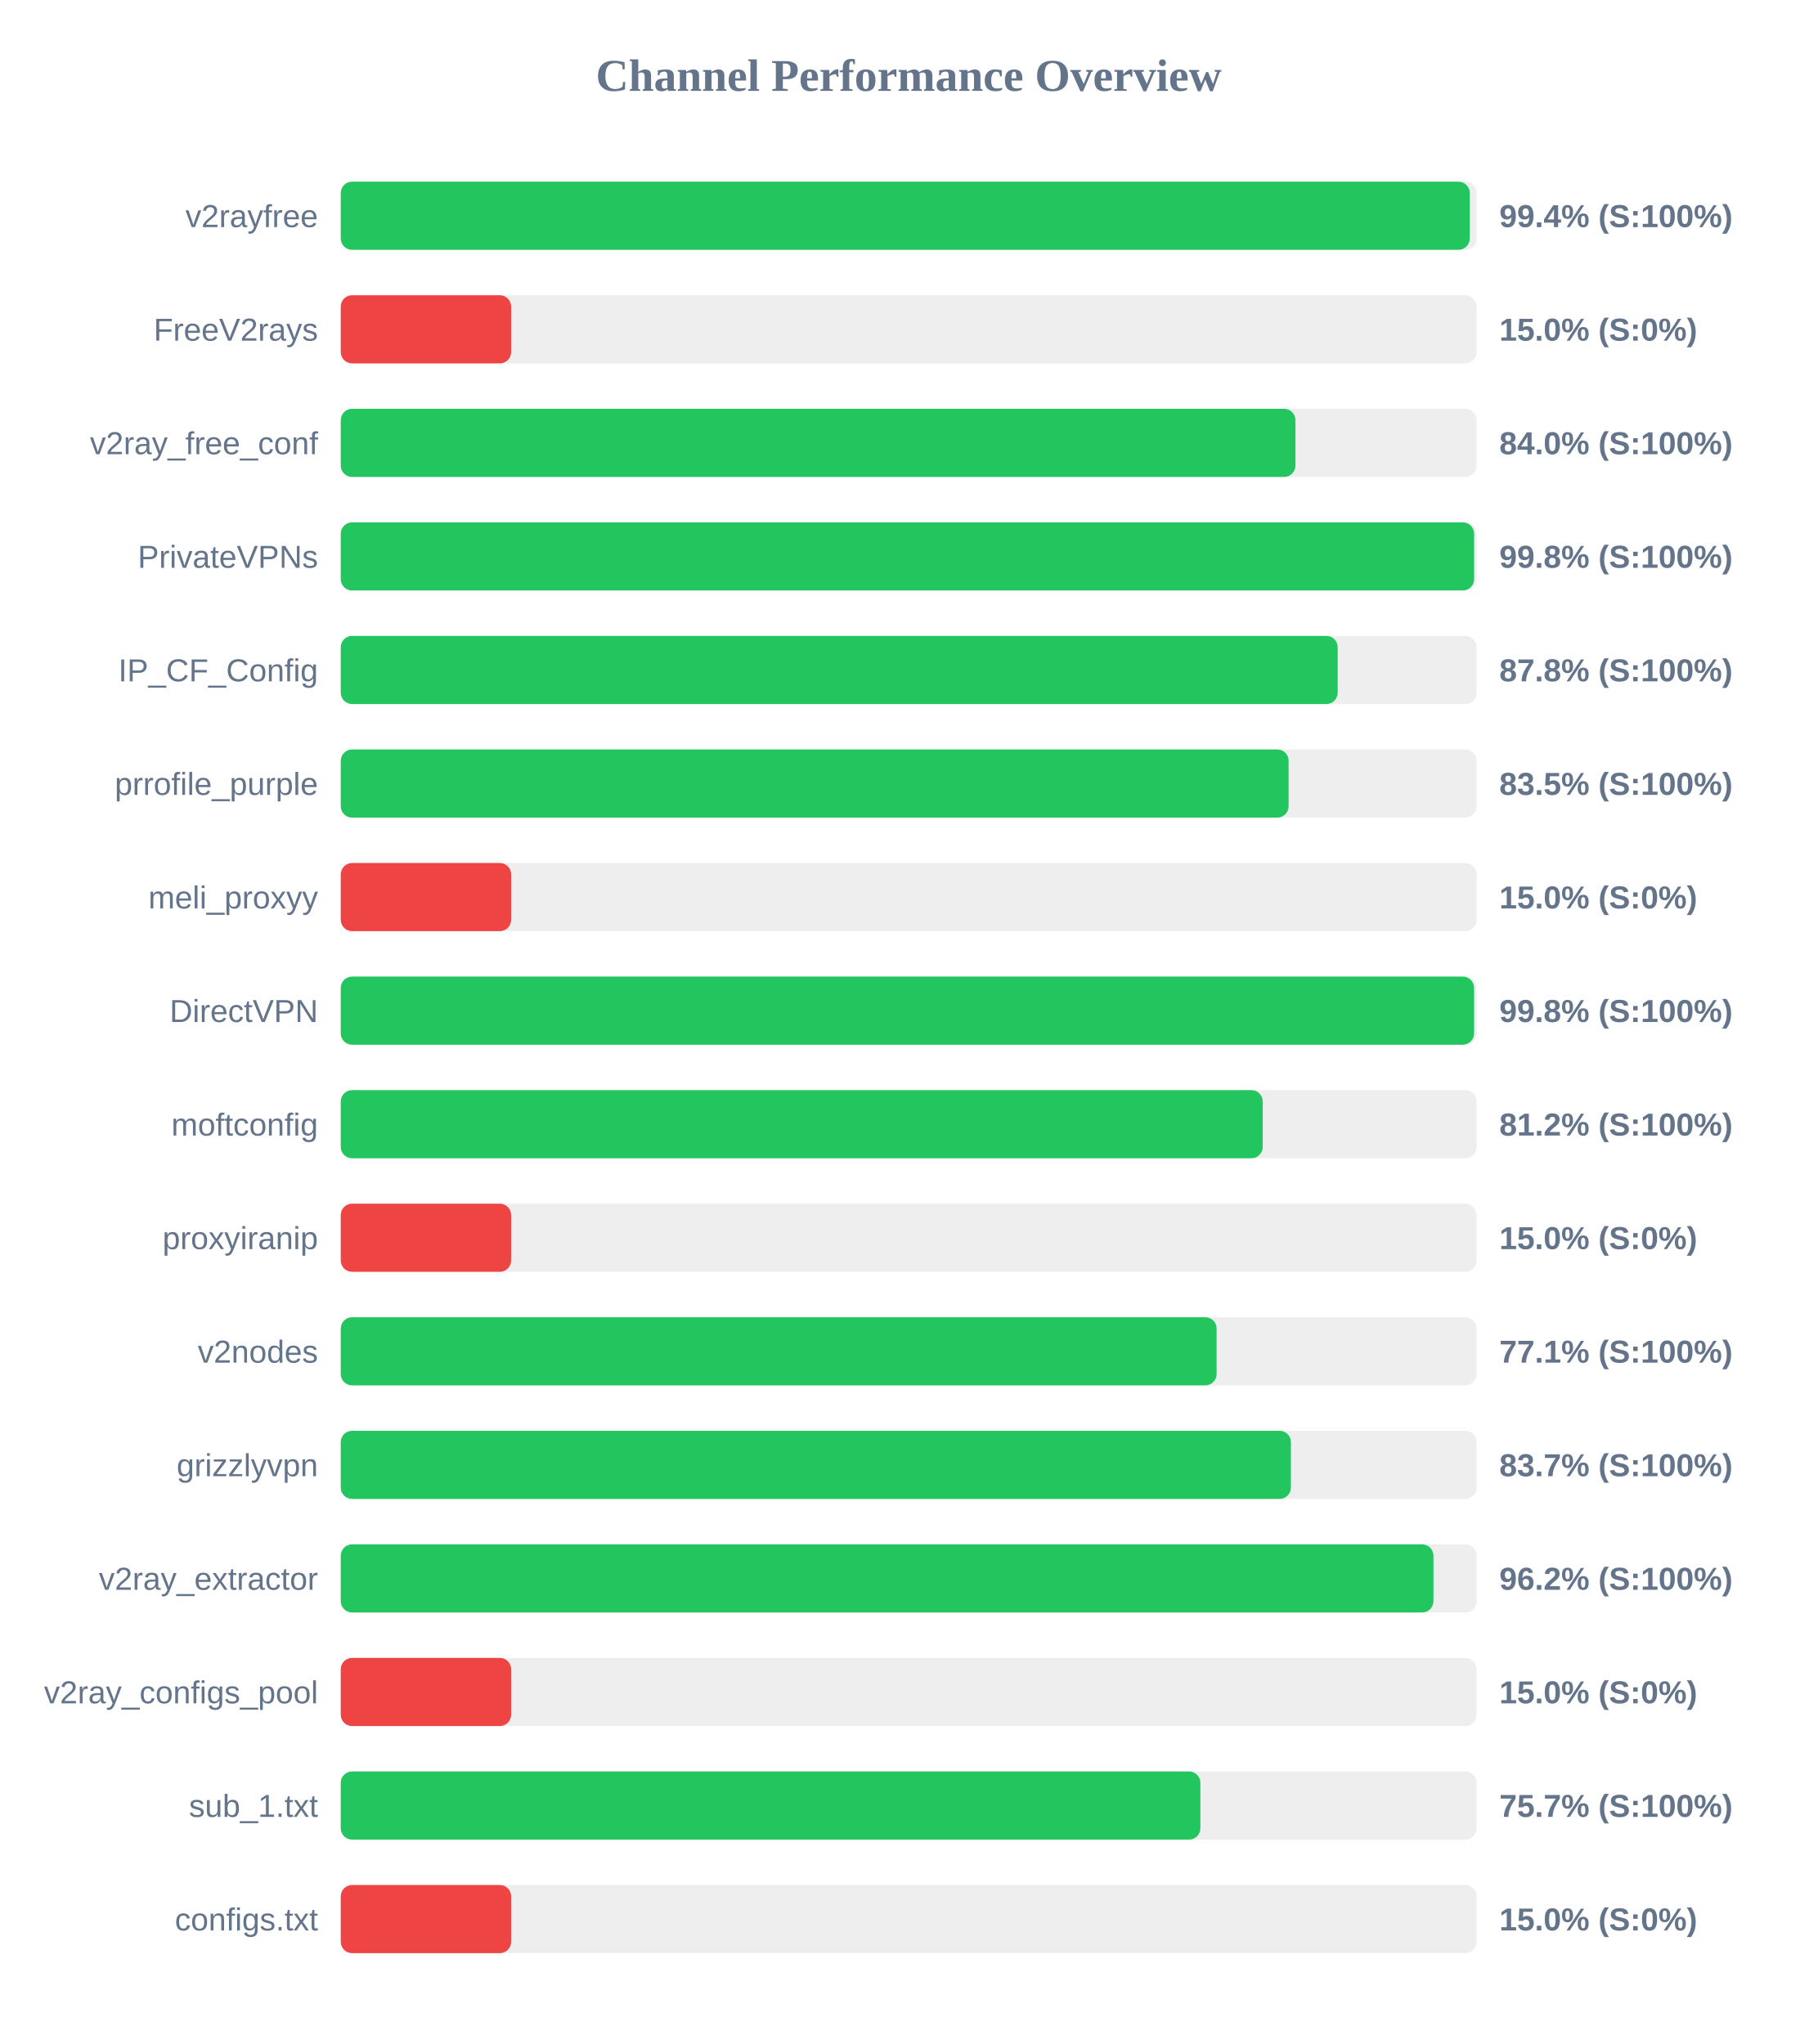
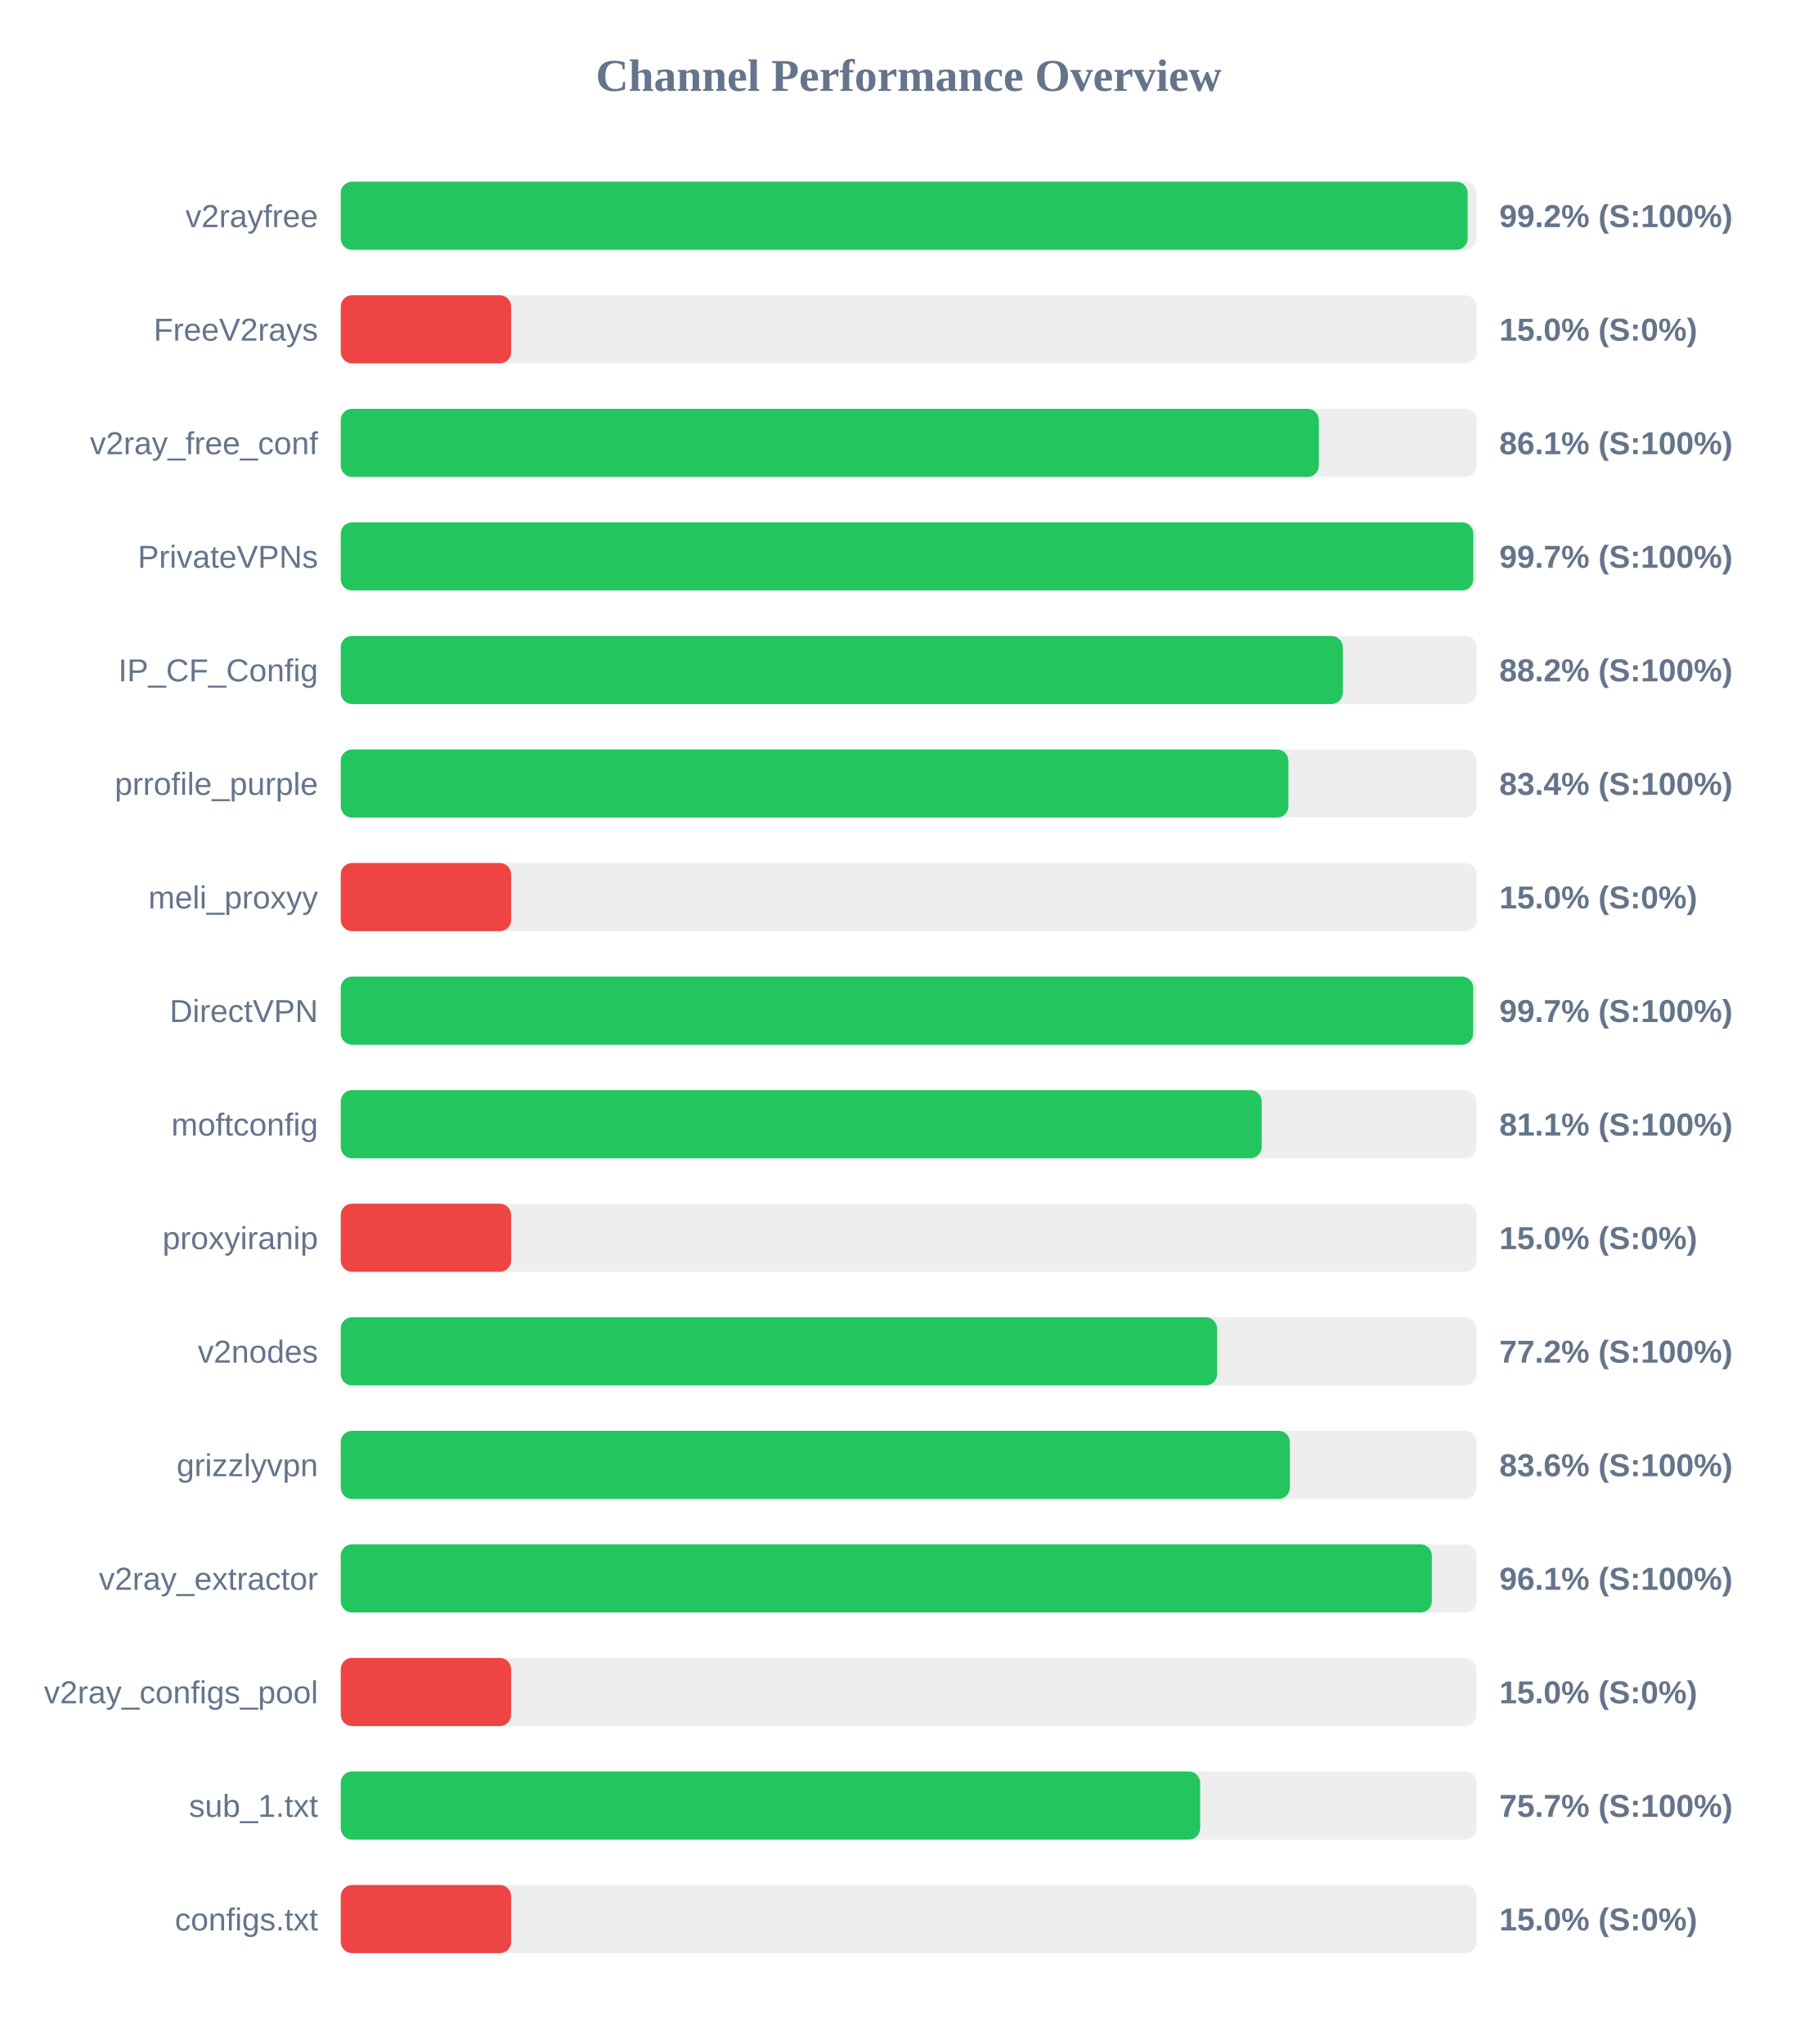
<svg xmlns="http://www.w3.org/2000/svg" width="800" height="900" version="1.1">
  <style>
        .row { font: 14px Arial; fill: #64748b; }
        .score { font: bold 14px Arial; fill: #64748b; }
    </style>
  <text x="400" y="40" text-anchor="middle" font-size="20px" font-weight="bold" fill="#64748b">Channel Performance Overview</text>
  <rect x="150" y="80" width="500" height="30" fill="#eee" rx="5" />
-   <rect x="150" y="80" width="497.0" height="30" fill="#22c55e" rx="5" />
+   <rect x="150" y="80" width="496.05" height="30" fill="#22c55e" rx="5" />
  <text x="140" y="100" text-anchor="end" class="row">v2rayfree</text>
-   <text x="660" y="100" text-anchor="start" class="score">99.4% (S:100%)</text>
+   <text x="660" y="100" text-anchor="start" class="score">99.2% (S:100%)</text>
  <rect x="150" y="130" width="500" height="30" fill="#eee" rx="5" />
  <rect x="150" y="130" width="75.0" height="30" fill="#ef4444" rx="5" />
  <text x="140" y="150" text-anchor="end" class="row">FreeV2rays</text>
  <text x="660" y="150" text-anchor="start" class="score">15.0% (S:0%)</text>
  <rect x="150" y="180" width="500" height="30" fill="#eee" rx="5" />
-   <rect x="150" y="180" width="420.25" height="30" fill="#22c55e" rx="5" />
+   <rect x="150" y="180" width="430.55" height="30" fill="#22c55e" rx="5" />
  <text x="140" y="200" text-anchor="end" class="row">v2ray_free_conf</text>
-   <text x="660" y="200" text-anchor="start" class="score">84.0% (S:100%)</text>
+   <text x="660" y="200" text-anchor="start" class="score">86.1% (S:100%)</text>
  <rect x="150" y="230" width="500" height="30" fill="#eee" rx="5" />
-   <rect x="150" y="230" width="498.9" height="30" fill="#22c55e" rx="5" />
+   <rect x="150" y="230" width="498.55" height="30" fill="#22c55e" rx="5" />
  <text x="140" y="250" text-anchor="end" class="row">PrivateVPNs</text>
-   <text x="660" y="250" text-anchor="start" class="score">99.8% (S:100%)</text>
+   <text x="660" y="250" text-anchor="start" class="score">99.7% (S:100%)</text>
  <rect x="150" y="280" width="500" height="30" fill="#eee" rx="5" />
-   <rect x="150" y="280" width="438.85" height="30" fill="#22c55e" rx="5" />
+   <rect x="150" y="280" width="441.1" height="30" fill="#22c55e" rx="5" />
  <text x="140" y="300" text-anchor="end" class="row">IP_CF_Config</text>
-   <text x="660" y="300" text-anchor="start" class="score">87.8% (S:100%)</text>
+   <text x="660" y="300" text-anchor="start" class="score">88.2% (S:100%)</text>
  <rect x="150" y="330" width="500" height="30" fill="#eee" rx="5" />
-   <rect x="150" y="330" width="417.25" height="30" fill="#22c55e" rx="5" />
+   <rect x="150" y="330" width="417.15" height="30" fill="#22c55e" rx="5" />
  <text x="140" y="350" text-anchor="end" class="row">prrofile_purple</text>
-   <text x="660" y="350" text-anchor="start" class="score">83.5% (S:100%)</text>
+   <text x="660" y="350" text-anchor="start" class="score">83.4% (S:100%)</text>
  <rect x="150" y="380" width="500" height="30" fill="#eee" rx="5" />
  <rect x="150" y="380" width="75.0" height="30" fill="#ef4444" rx="5" />
  <text x="140" y="400" text-anchor="end" class="row">meli_proxyy</text>
  <text x="660" y="400" text-anchor="start" class="score">15.0% (S:0%)</text>
  <rect x="150" y="430" width="500" height="30" fill="#eee" rx="5" />
-   <rect x="150" y="430" width="498.9" height="30" fill="#22c55e" rx="5" />
+   <rect x="150" y="430" width="498.5" height="30" fill="#22c55e" rx="5" />
  <text x="140" y="450" text-anchor="end" class="row">DirectVPN</text>
-   <text x="660" y="450" text-anchor="start" class="score">99.8% (S:100%)</text>
+   <text x="660" y="450" text-anchor="start" class="score">99.7% (S:100%)</text>
  <rect x="150" y="480" width="500" height="30" fill="#eee" rx="5" />
-   <rect x="150" y="480" width="405.85" height="30" fill="#22c55e" rx="5" />
+   <rect x="150" y="480" width="405.4" height="30" fill="#22c55e" rx="5" />
  <text x="140" y="500" text-anchor="end" class="row">moftconfig</text>
-   <text x="660" y="500" text-anchor="start" class="score">81.2% (S:100%)</text>
+   <text x="660" y="500" text-anchor="start" class="score">81.1% (S:100%)</text>
  <rect x="150" y="530" width="500" height="30" fill="#eee" rx="5" />
  <rect x="150" y="530" width="75.0" height="30" fill="#ef4444" rx="5" />
  <text x="140" y="550" text-anchor="end" class="row">proxyiranip</text>
  <text x="660" y="550" text-anchor="start" class="score">15.0% (S:0%)</text>
  <rect x="150" y="580" width="500" height="30" fill="#eee" rx="5" />
-   <rect x="150" y="580" width="385.55" height="30" fill="#22c55e" rx="5" />
+   <rect x="150" y="580" width="385.75" height="30" fill="#22c55e" rx="5" />
  <text x="140" y="600" text-anchor="end" class="row">v2nodes</text>
-   <text x="660" y="600" text-anchor="start" class="score">77.1% (S:100%)</text>
+   <text x="660" y="600" text-anchor="start" class="score">77.2% (S:100%)</text>
  <rect x="150" y="630" width="500" height="30" fill="#eee" rx="5" />
-   <rect x="150" y="630" width="418.25" height="30" fill="#22c55e" rx="5" />
+   <rect x="150" y="630" width="417.8" height="30" fill="#22c55e" rx="5" />
  <text x="140" y="650" text-anchor="end" class="row">grizzlyvpn</text>
-   <text x="660" y="650" text-anchor="start" class="score">83.7% (S:100%)</text>
+   <text x="660" y="650" text-anchor="start" class="score">83.6% (S:100%)</text>
  <rect x="150" y="680" width="500" height="30" fill="#eee" rx="5" />
-   <rect x="150" y="680" width="481.0" height="30" fill="#22c55e" rx="5" />
+   <rect x="150" y="680" width="480.3" height="30" fill="#22c55e" rx="5" />
  <text x="140" y="700" text-anchor="end" class="row">v2ray_extractor</text>
-   <text x="660" y="700" text-anchor="start" class="score">96.2% (S:100%)</text>
+   <text x="660" y="700" text-anchor="start" class="score">96.1% (S:100%)</text>
  <rect x="150" y="730" width="500" height="30" fill="#eee" rx="5" />
  <rect x="150" y="730" width="75.0" height="30" fill="#ef4444" rx="5" />
  <text x="140" y="750" text-anchor="end" class="row">v2ray_configs_pool</text>
  <text x="660" y="750" text-anchor="start" class="score">15.0% (S:0%)</text>
  <rect x="150" y="780" width="500" height="30" fill="#eee" rx="5" />
-   <rect x="150" y="780" width="378.4" height="30" fill="#22c55e" rx="5" />
+   <rect x="150" y="780" width="378.3" height="30" fill="#22c55e" rx="5" />
  <text x="140" y="800" text-anchor="end" class="row">sub_1.txt</text>
  <text x="660" y="800" text-anchor="start" class="score">75.7% (S:100%)</text>
  <rect x="150" y="830" width="500" height="30" fill="#eee" rx="5" />
  <rect x="150" y="830" width="75.0" height="30" fill="#ef4444" rx="5" />
  <text x="140" y="850" text-anchor="end" class="row">configs.txt</text>
  <text x="660" y="850" text-anchor="start" class="score">15.0% (S:0%)</text>
</svg>
